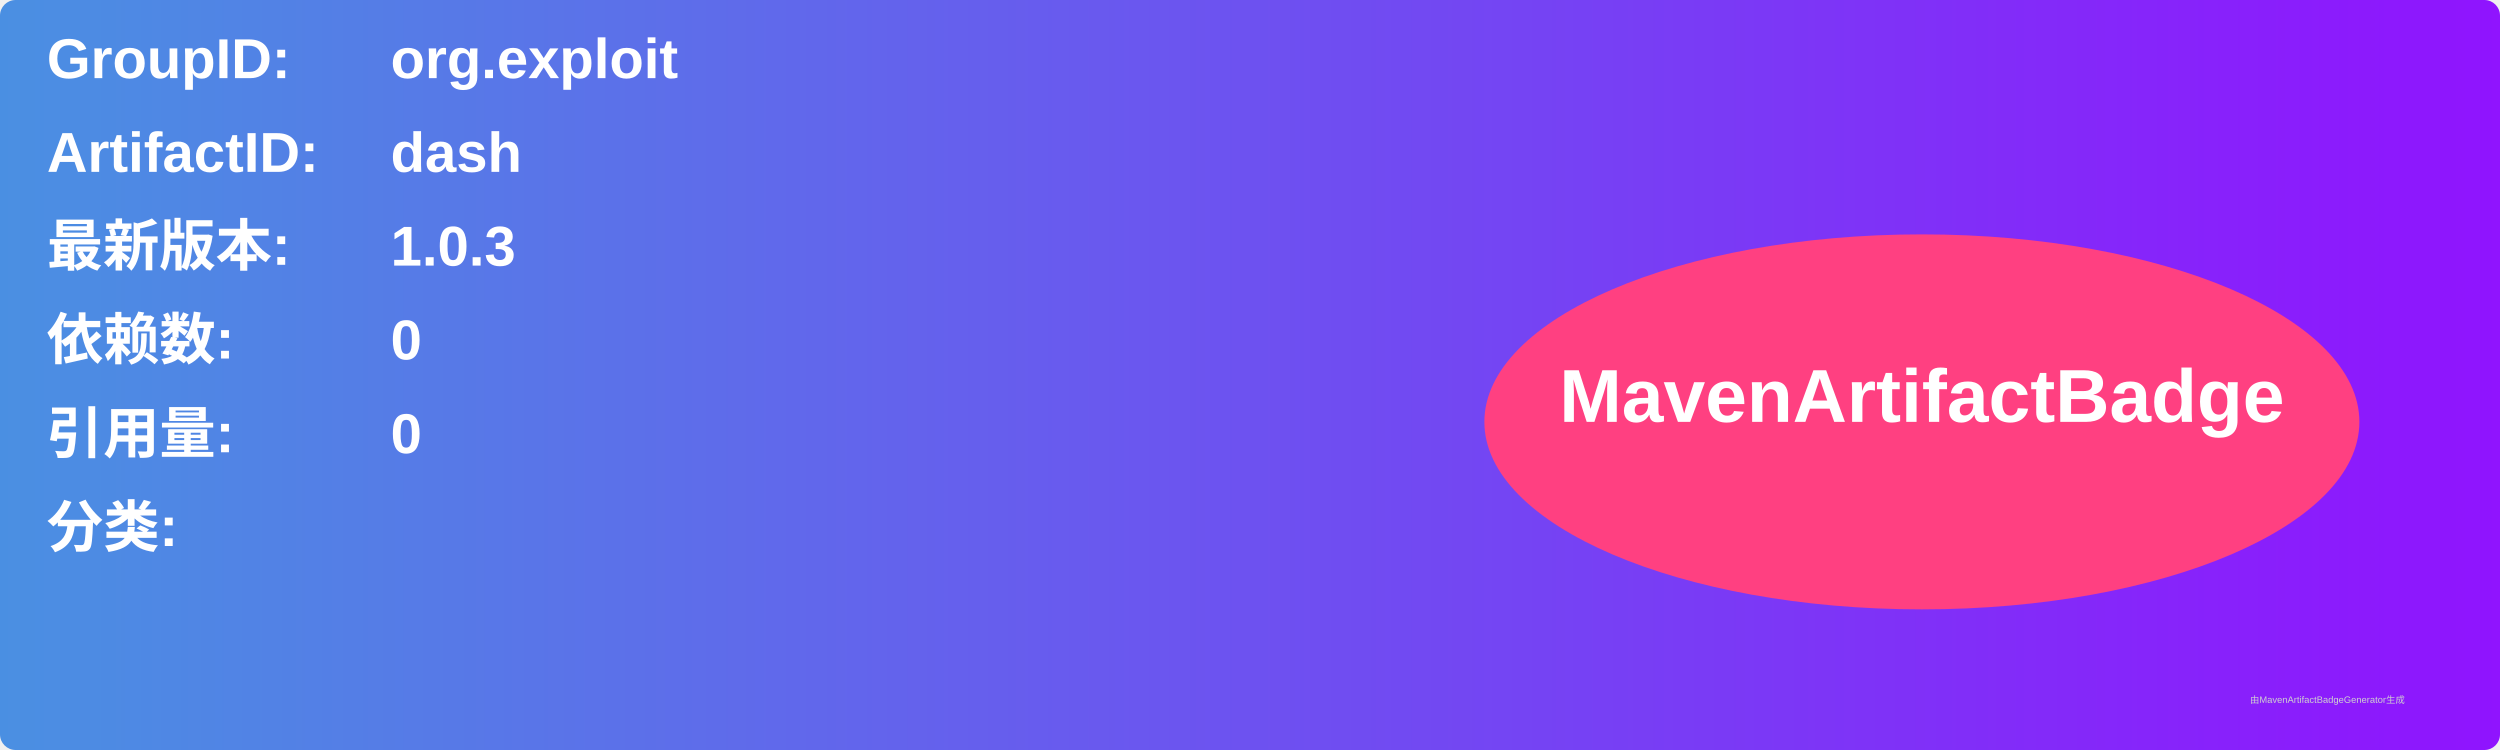
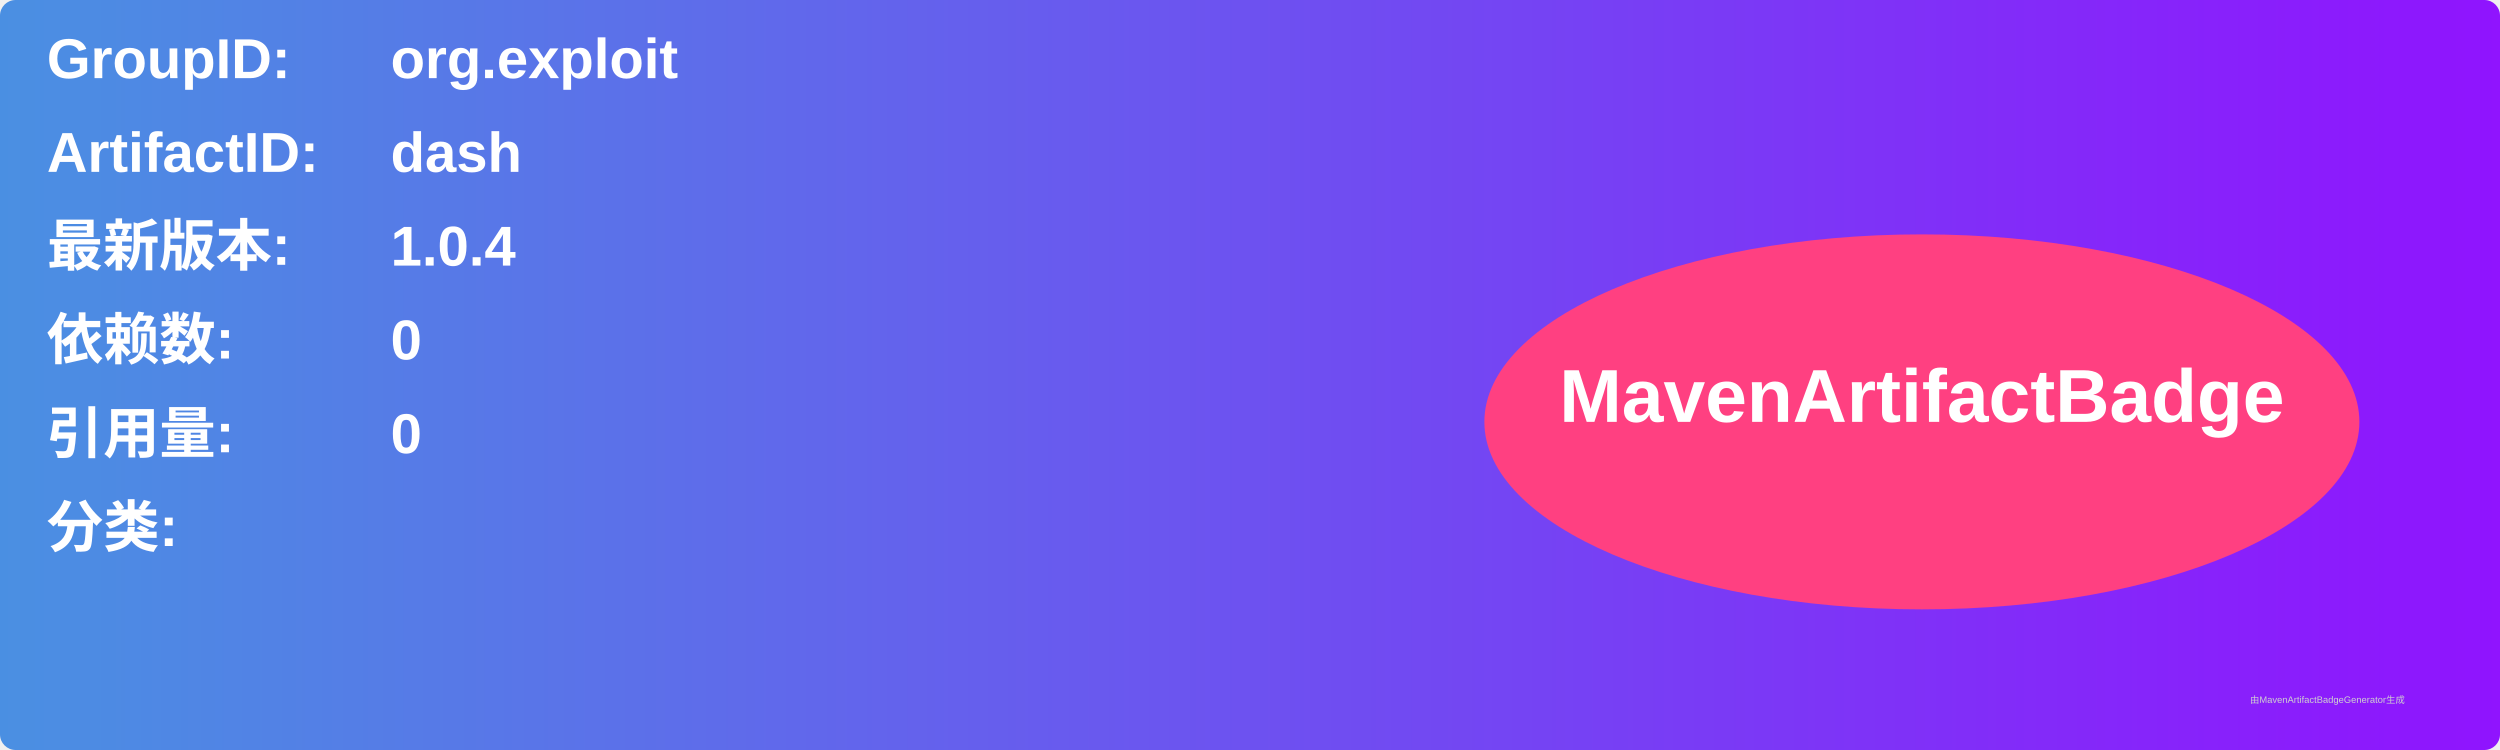
<svg xmlns="http://www.w3.org/2000/svg" width="800" height="240" viewBox="0 0 800 240">
  <linearGradient id="grad" x1="0%" y1="0%" x2="100%" y2="0%">
    <stop offset="0%" stop-color="#4a90e2" />
    <stop offset="100%" stop-color="#9013fe" />
  </linearGradient>
  <rect width="100%" height="100%" rx="5" ry="5" fill="url(#grad)" />
  <g transform="translate(15, 15)">
    <text x="0" y="10" font-family="Arial" font-size="18" fill="white" font-weight="bold" width="260">GroupID:</text>
    <text x="110" y="10" font-family="Arial" font-size="18" fill="white" font-weight="bold" width="460">org.exploit</text>
    <text x="0" y="40" font-family="Arial" font-size="18" fill="white" font-weight="bold" width="260">ArtifactID:</text>
    <text x="110" y="40" font-family="Arial" font-size="18" fill="white" font-weight="bold" width="460">dash</text>
    <text x="0" y="70" font-family="Arial" font-size="18" fill="white" font-weight="bold">最新版本:</text>
    <text x="110" y="70" font-family="Arial" font-size="18" fill="white" font-weight="bold">
-       <tspan font-weight="bold">1.0.3</tspan>
+       <tspan font-weight="bold">1.0.4</tspan>
    </text>
    <text x="0" y="100" font-family="Arial" font-size="18" fill="white" font-weight="bold">依赖数: </text>
    <text x="110" y="100" font-family="Arial" font-size="18" fill="white">
      <tspan font-weight="bold">0</tspan>
    </text>
    <text x="0" y="130" font-family="Arial" font-size="18" fill="white" font-weight="bold">引用量: </text>
    <text x="110" y="130" font-family="Arial" font-size="18" fill="white">
      <tspan font-weight="bold">0</tspan>
    </text>
    <text x="0" y="160" font-family="Arial" font-size="18" fill="white" font-weight="bold">分类:</text>
    <text x="10" y="190" font-family="Arial" font-size="10" fill="white">
      <tspan font-weight="bold" />
    </text>
    <ellipse cx="600" cy="120" rx="140" ry="60" fill="#ff4081" />
    <text x="600" y="120" text-anchor="middle" font-family="Arial" font-size="24" fill="white" font-weight="bold">MavenArtifactBadge</text>
  </g>
  <text x="720" y="225" font-family="Arial" font-size="3" fill="#d0d0d0">由MavenArtifactBadgeGenerator生成</text>
</svg>
